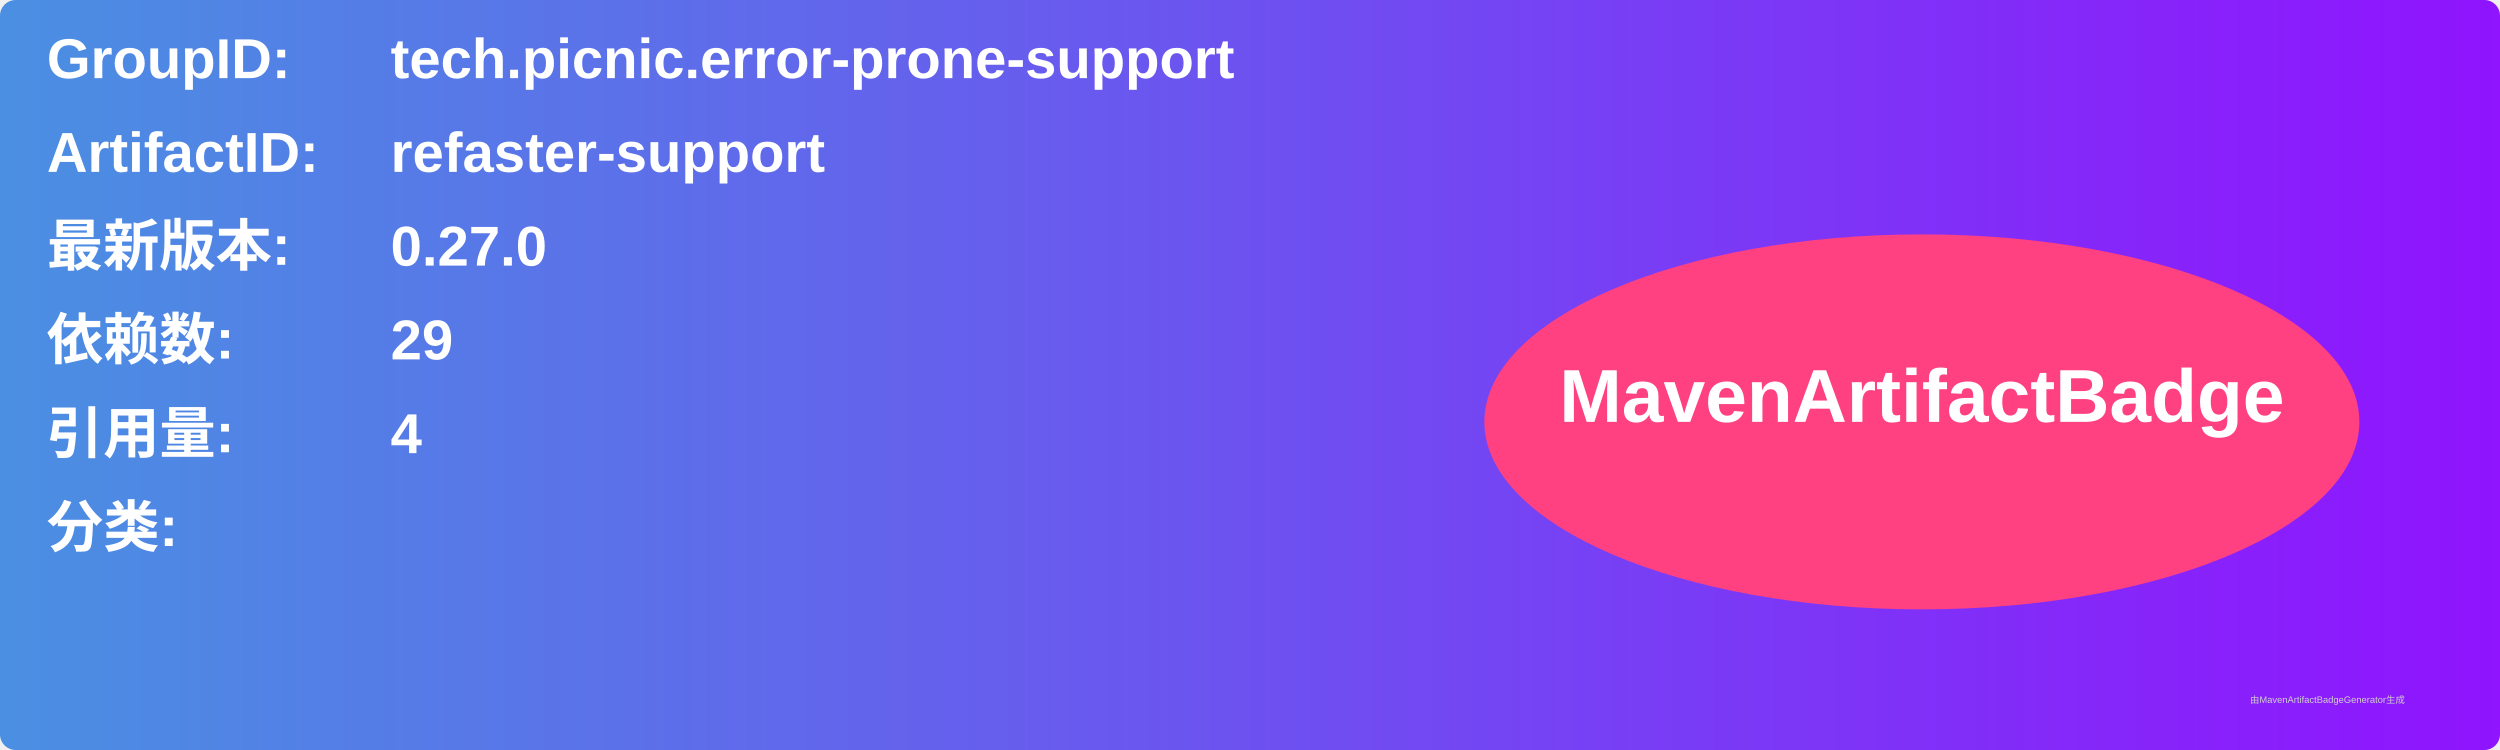
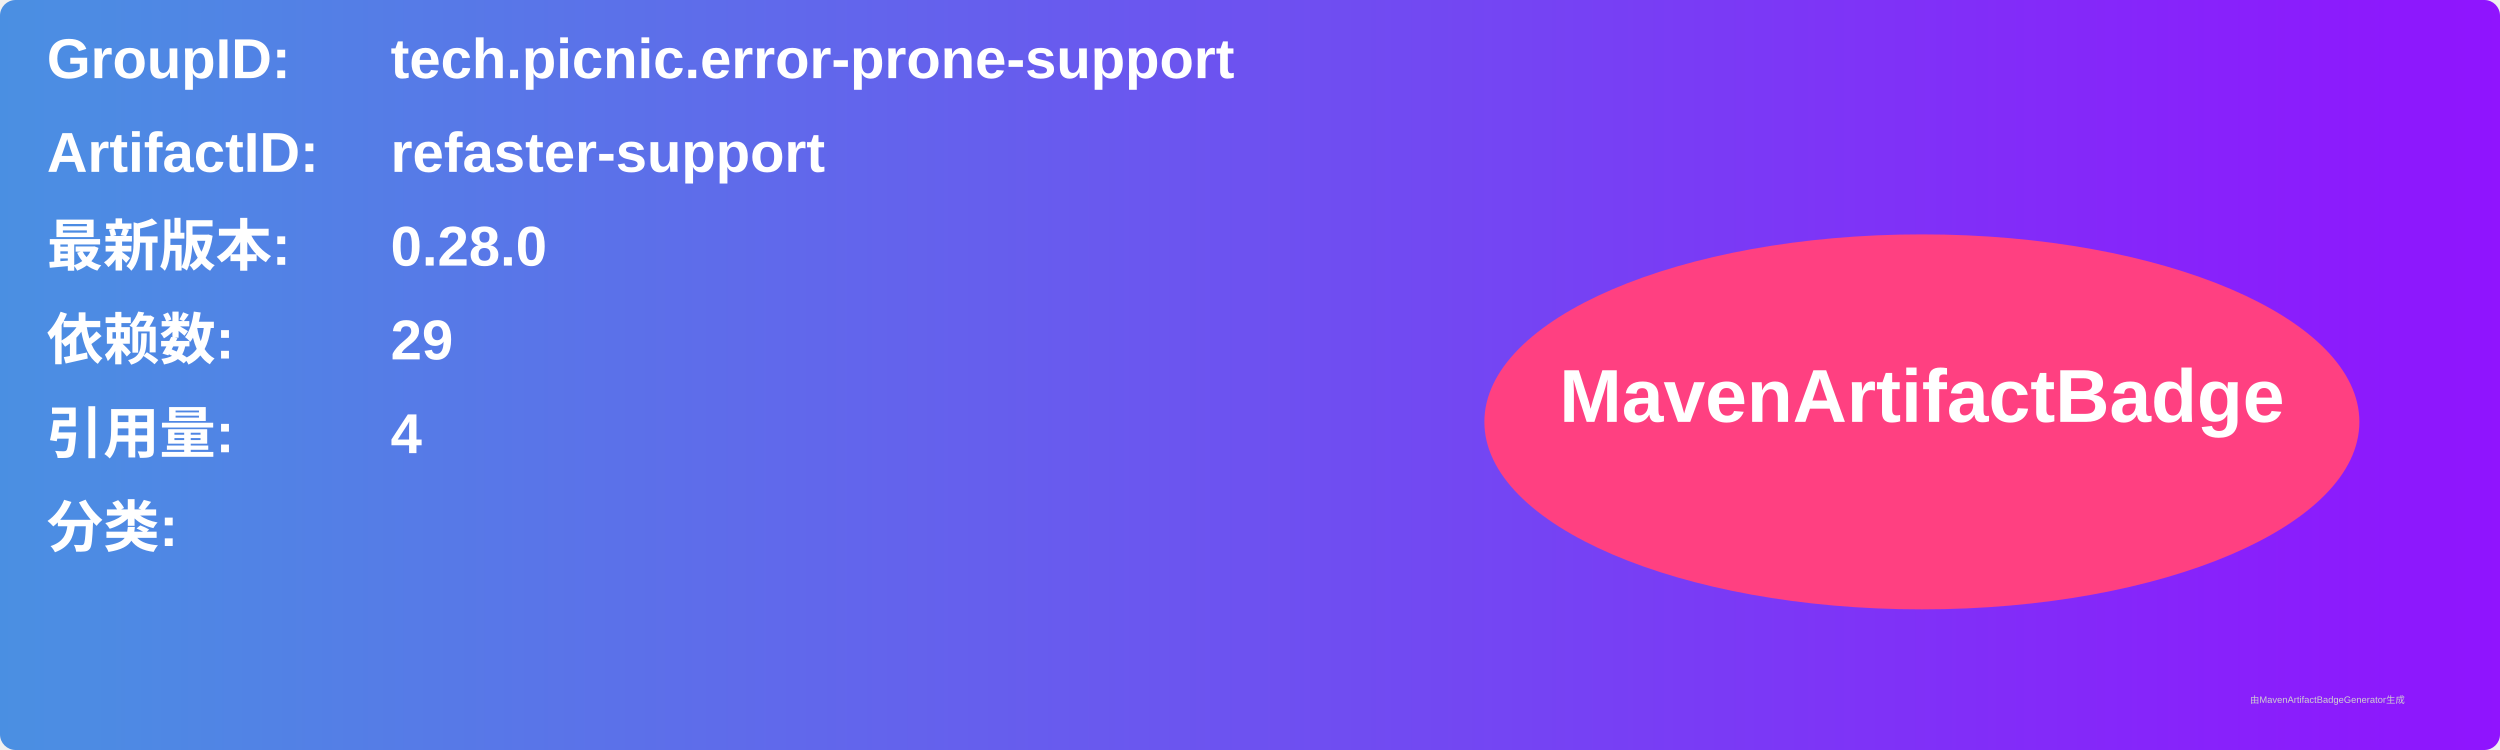
<svg xmlns="http://www.w3.org/2000/svg" width="800" height="240" viewBox="0 0 800 240">
  <linearGradient id="grad" x1="0%" y1="0%" x2="100%" y2="0%">
    <stop offset="0%" stop-color="#4a90e2" />
    <stop offset="100%" stop-color="#9013fe" />
  </linearGradient>
  <rect width="100%" height="100%" rx="5" ry="5" fill="url(#grad)" />
  <g transform="translate(15, 15)">
    <text x="0" y="10" font-family="Arial" font-size="18" fill="white" font-weight="bold" width="260">GroupID:</text>
    <text x="110" y="10" font-family="Arial" font-size="18" fill="white" font-weight="bold" width="460">tech.picnic.error-prone-support</text>
    <text x="0" y="40" font-family="Arial" font-size="18" fill="white" font-weight="bold" width="260">ArtifactID:</text>
    <text x="110" y="40" font-family="Arial" font-size="18" fill="white" font-weight="bold" width="460">refaster-support</text>
    <text x="0" y="70" font-family="Arial" font-size="18" fill="white" font-weight="bold">最新版本:</text>
    <text x="110" y="70" font-family="Arial" font-size="18" fill="white" font-weight="bold">
-       <tspan font-weight="bold">0.27.0</tspan>
+       <tspan font-weight="bold">0.28.0</tspan>
    </text>
    <text x="0" y="100" font-family="Arial" font-size="18" fill="white" font-weight="bold">依赖数: </text>
    <text x="110" y="100" font-family="Arial" font-size="18" fill="white">
      <tspan font-weight="bold">29</tspan>
    </text>
    <text x="0" y="130" font-family="Arial" font-size="18" fill="white" font-weight="bold">引用量: </text>
    <text x="110" y="130" font-family="Arial" font-size="18" fill="white">
      <tspan font-weight="bold">4</tspan>
    </text>
    <text x="0" y="160" font-family="Arial" font-size="18" fill="white" font-weight="bold">分类:</text>
    <text x="10" y="190" font-family="Arial" font-size="10" fill="white">
      <tspan font-weight="bold" />
    </text>
    <ellipse cx="600" cy="120" rx="140" ry="60" fill="#ff4081" />
    <text x="600" y="120" text-anchor="middle" font-family="Arial" font-size="24" fill="white" font-weight="bold">MavenArtifactBadge</text>
  </g>
  <text x="720" y="225" font-family="Arial" font-size="3" fill="#d0d0d0">由MavenArtifactBadgeGenerator生成</text>
</svg>
